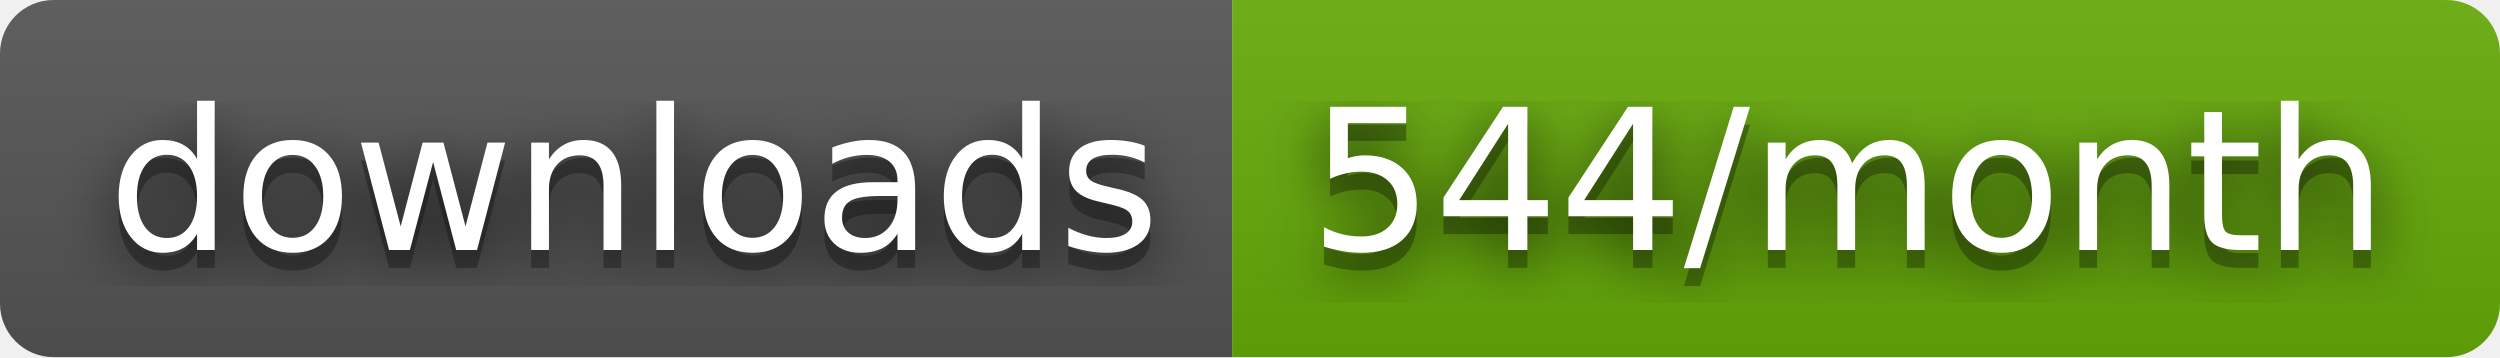
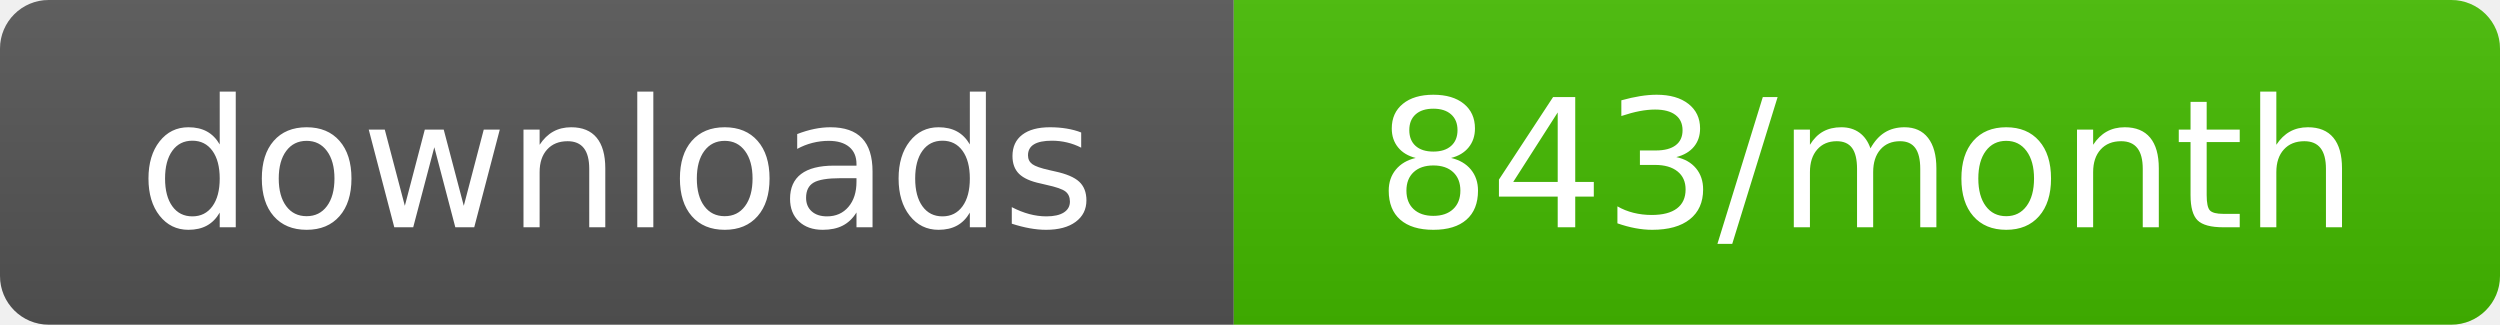
- <svg xmlns="http://www.w3.org/2000/svg" width="140" height="20" role="img" aria-label="downloads: 544/month">
-   <filter id="blur">
-     <feGaussianBlur stdDeviation="16" />
-   </filter>
+ <svg xmlns="http://www.w3.org/2000/svg" width="154" height="20" role="img" aria-label="downloads: 843/month">
  <linearGradient id="s" x2="0" y2="100%">
    <stop offset="0" stop-color="#bbb" stop-opacity=".1" />
    <stop offset="1" stop-opacity=".1" />
  </linearGradient>
  <clipPath id="r">
-     <rect width="140" height="20" rx="3" />
+     <rect width="154" height="20" rx="3" />
  </clipPath>
  <g clip-path="url(#r)">
-     <rect width="69" height="20" fill="#555" />
-     <rect x="69" width="71" height="20" fill="#67ac09" />
-     <rect width="140" height="20" fill="url(#s)" />
+     <rect width="76" height="20" fill="#555" />
+     <rect x="76" width="78" height="20" fill="#4b0" />
+     <rect width="154" height="20" fill="url(#s)" />
  </g>
-   <g fill="#fff" text-anchor="middle" font-family="Verdana,Geneva,DejaVu Sans,sans-serif" text-rendering="geometricPrecision" font-size="110">
+   <g fill="#fff" text-anchor="middle" font-family="Verdana,Geneva,DejaVu Sans,sans-serif" font-size="110" text-rendering="geometricPrecision">
    <g transform="scale(.1)">
-       <g aria-hidden="true" fill="#010101">
-         <text x="355" y="150" fill-opacity=".8" filter="url(#blur)" textLength="590">downloads</text>
-         <text x="355" y="150" fill-opacity=".3" textLength="590">downloads</text>
-       </g>
-       <text x="355" y="140" textLength="590">downloads</text>
+       <text x="380" y="140" textLength="660">downloads</text>
    </g>
    <g transform="scale(.1)">
-       <g aria-hidden="true" fill="#010101">
-         <text x="1035" y="150" fill-opacity=".8" filter="url(#blur)" textLength="610">544/month</text>
-         <text x="1035" y="150" fill-opacity=".3" textLength="610">544/month</text>
-       </g>
-       <text x="1035" y="140" textLength="610">544/month</text>
+       <text x="1150" y="140" textLength="680">843/month</text>
    </g>
  </g>
</svg>
